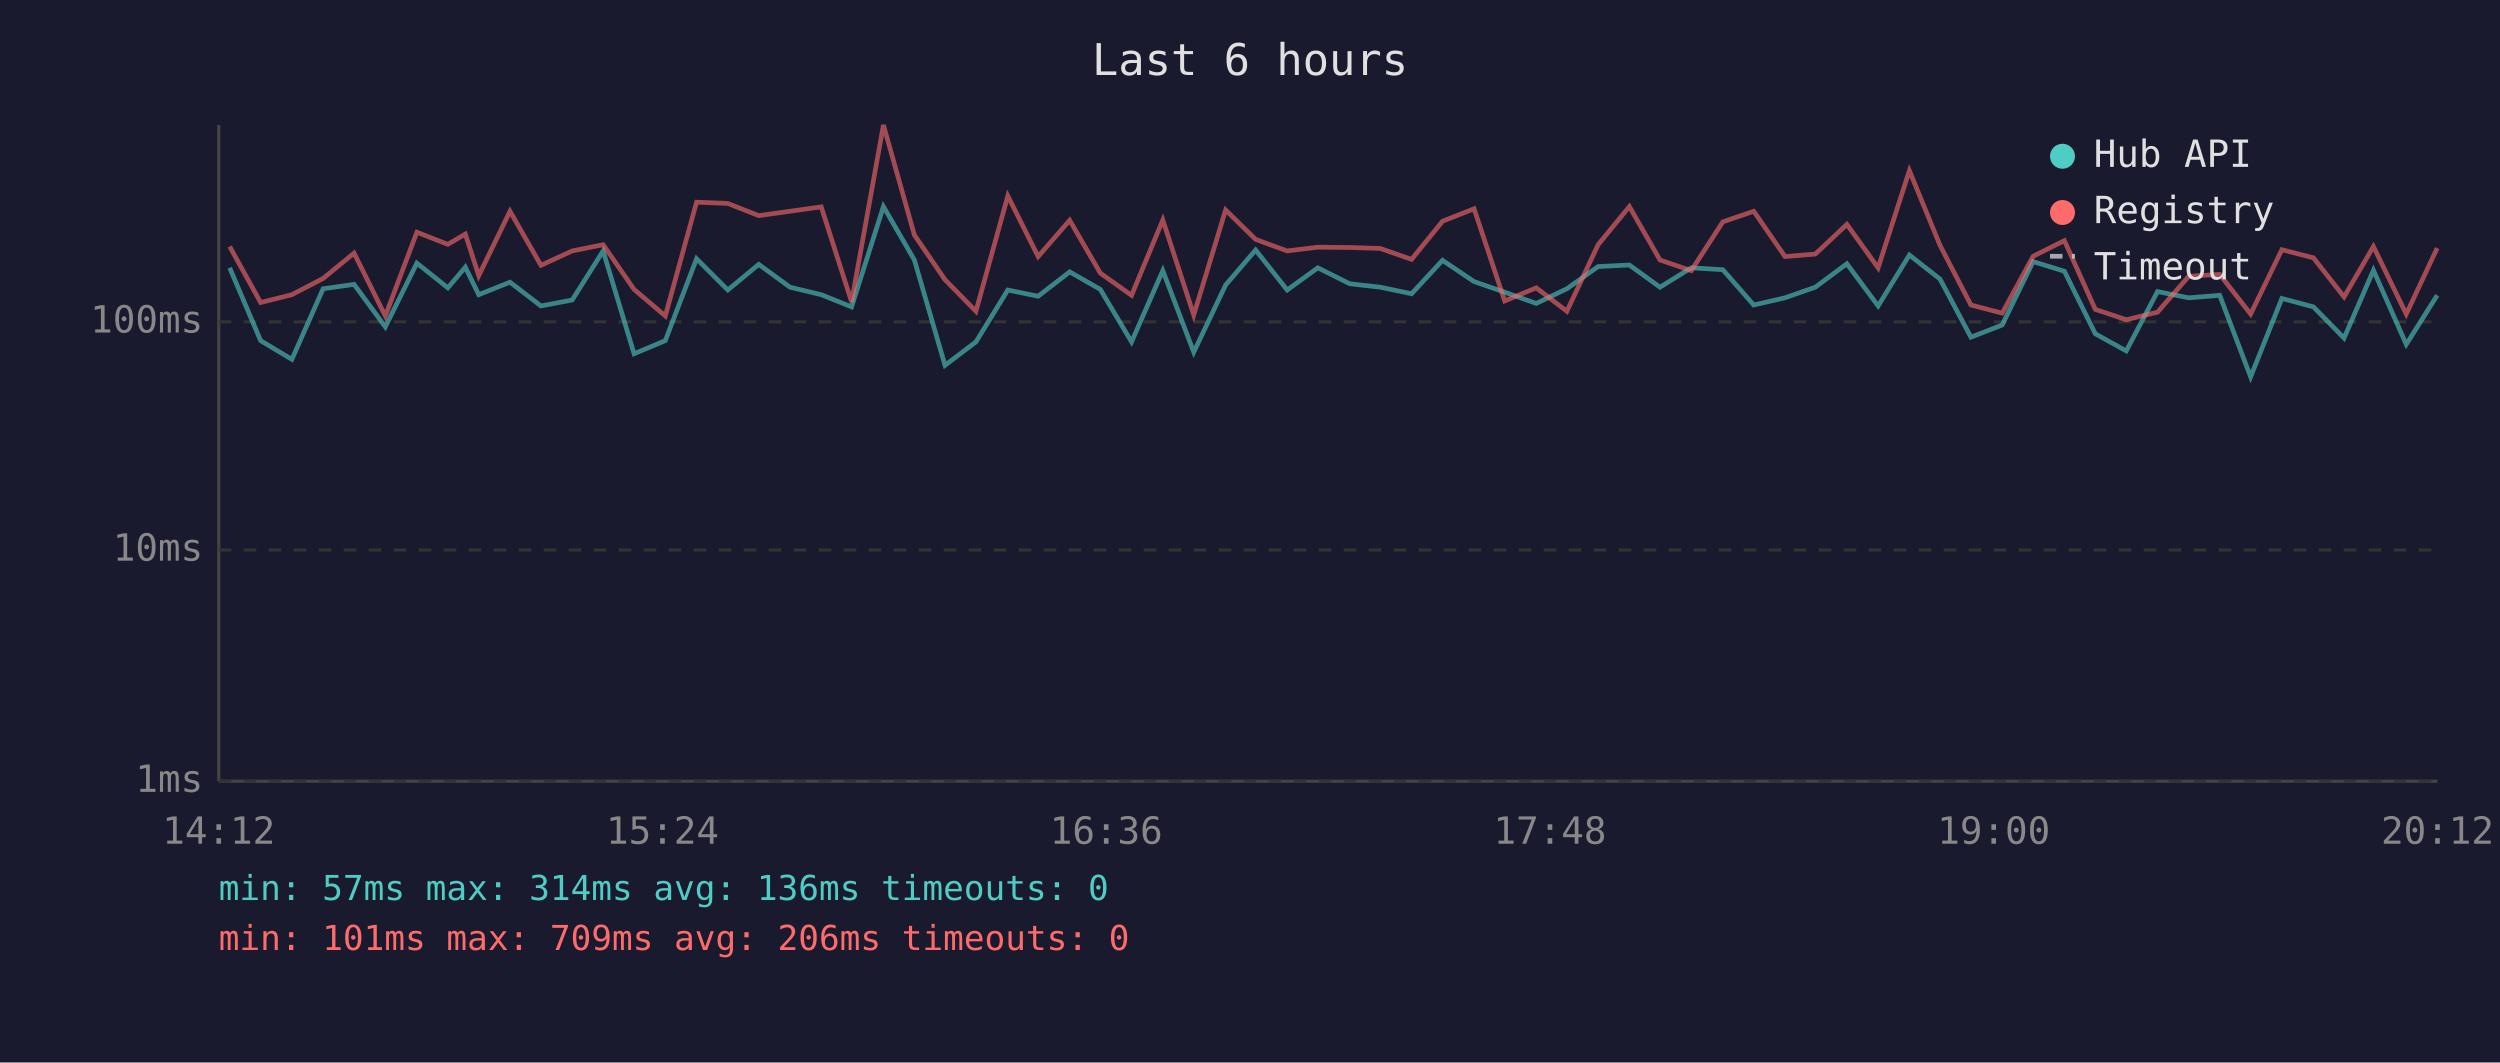
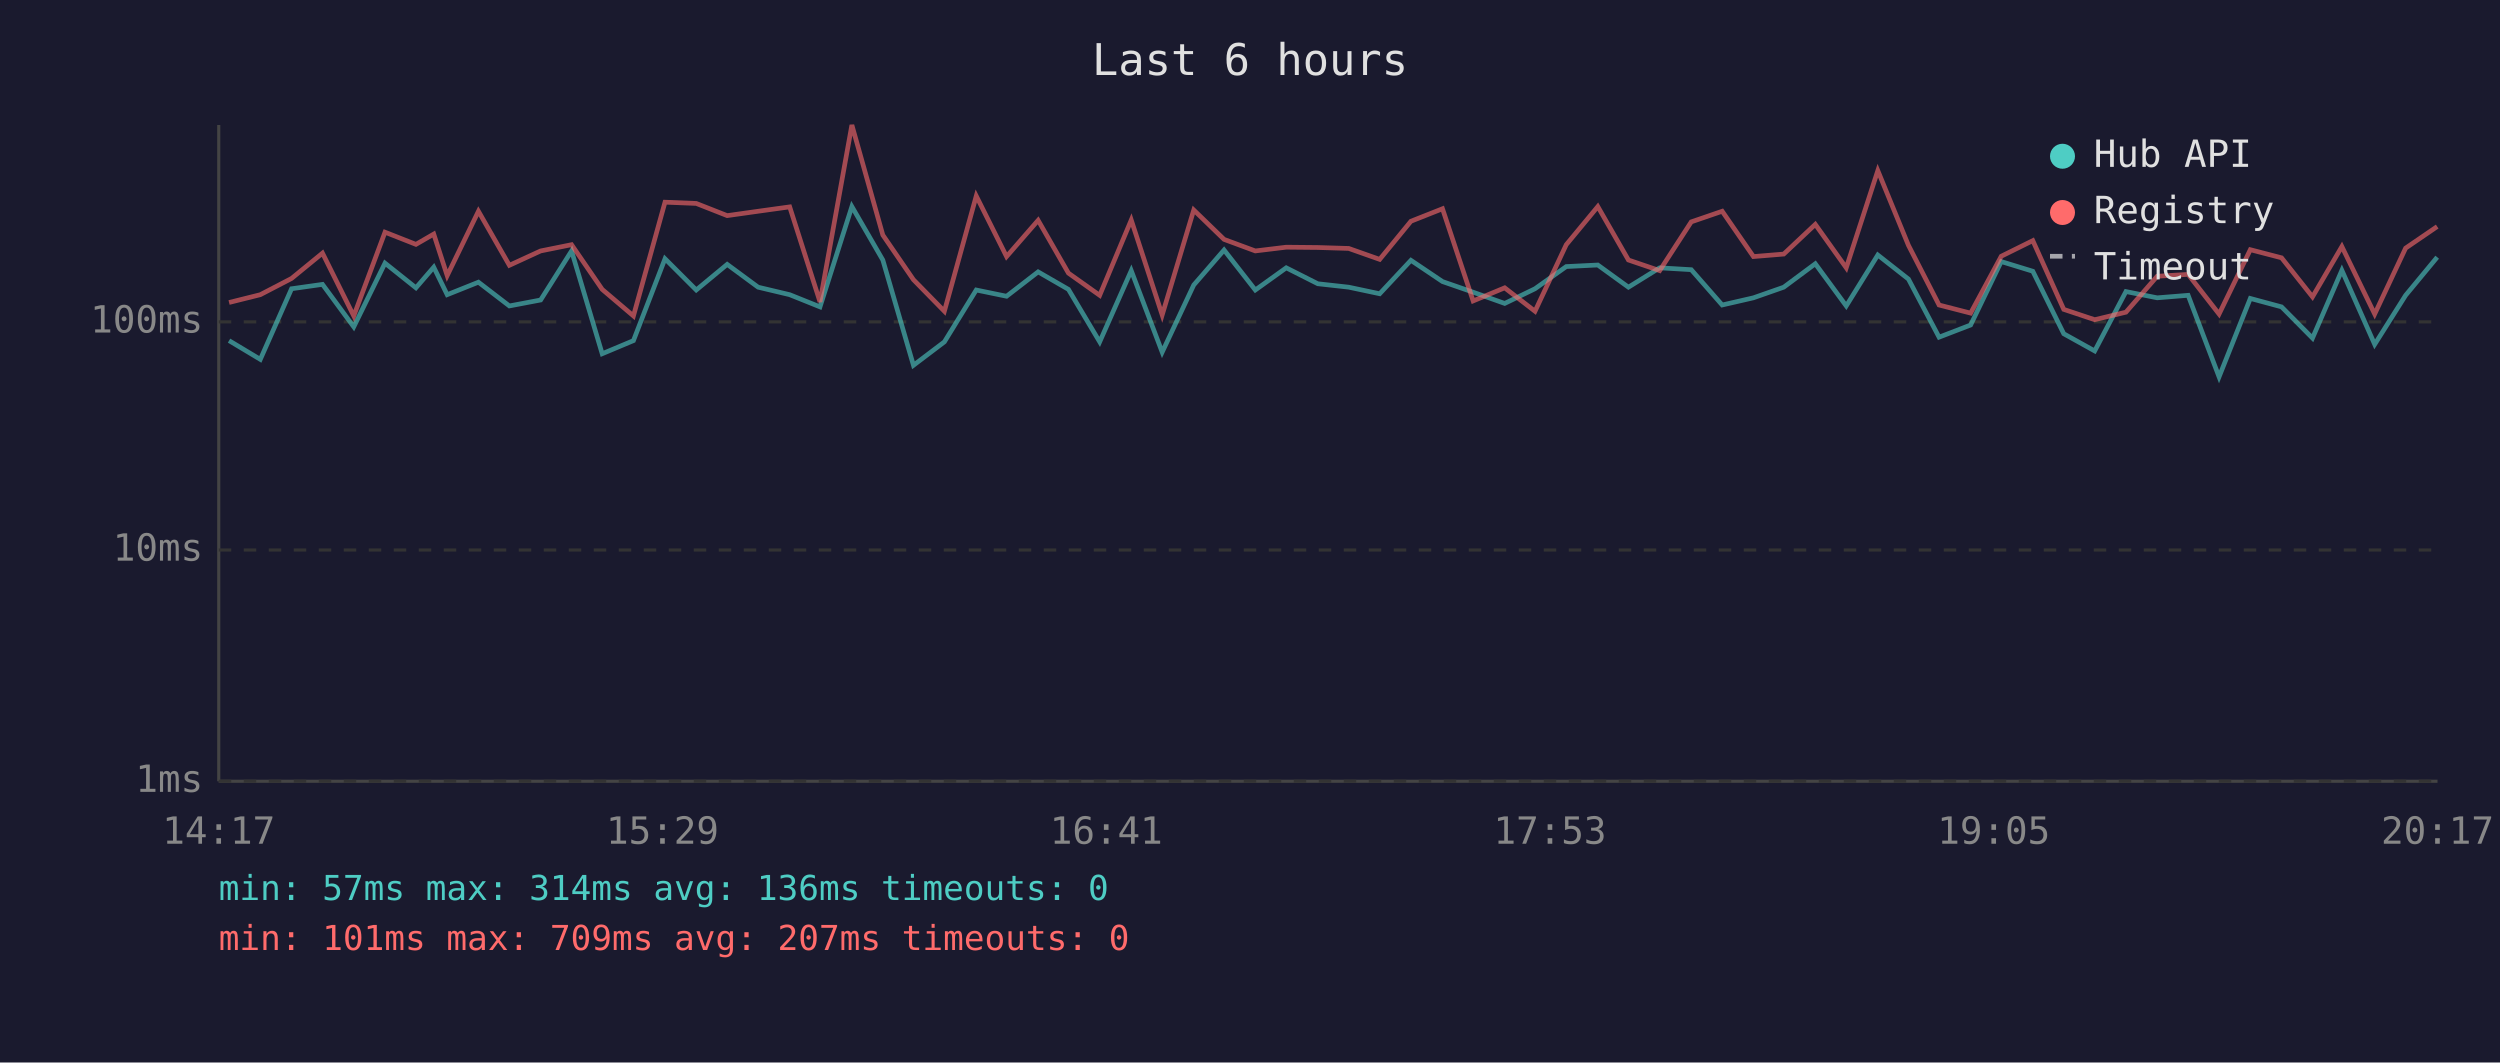
<svg xmlns="http://www.w3.org/2000/svg" viewBox="0 0 800 340" font-family="monospace" font-size="12">
  <rect width="800" height="340" fill="#1a1a2e" />
  <text x="400" y="24" fill="#e0e0e0" font-size="14" text-anchor="middle">Last 6 hours</text>
  <line x1="70" y1="40" x2="70" y2="250" stroke="#444" stroke-width="1" />
  <line x1="70" y1="250" x2="780" y2="250" stroke="#444" stroke-width="1" />
  <line x1="70" y1="250" x2="780" y2="250" stroke="#333" stroke-width="1" stroke-dasharray="4" />
  <text x="65" y="250" fill="#888" text-anchor="end" dominant-baseline="middle">1ms</text>
  <line x1="70" y1="176" x2="780" y2="176" stroke="#333" stroke-width="1" stroke-dasharray="4" />
  <text x="65" y="176" fill="#888" text-anchor="end" dominant-baseline="middle">10ms</text>
  <line x1="70" y1="103" x2="780" y2="103" stroke="#333" stroke-width="1" stroke-dasharray="4" />
  <text x="65" y="103" fill="#888" text-anchor="end" dominant-baseline="middle">100ms</text>
-   <text x="70" y="270" fill="#888" text-anchor="middle">14:12</text>
-   <text x="212" y="270" fill="#888" text-anchor="middle">15:24</text>
-   <text x="354" y="270" fill="#888" text-anchor="middle">16:36</text>
-   <text x="496" y="270" fill="#888" text-anchor="middle">17:48</text>
-   <text x="638" y="270" fill="#888" text-anchor="middle">19:00</text>
-   <text x="780" y="270" fill="#888" text-anchor="middle">20:12</text>
-   <polyline points="73.5,85.7 83.4,109.0 93.4,115.0 103.4,92.4 113.3,91.0 123.3,104.6 133.4,84.2 143.3,92.1 148.9,85.5 153.2,94.3 163.2,90.3 173.1,97.9 183.1,96.0 193.0,80.3 202.9,113.2 212.9,109.0 222.9,82.8 232.9,92.8 242.8,84.6 252.8,91.9 262.8,94.3 272.5,98.2 282.7,66.1 292.6,83.2 302.4,116.9 312.3,109.4 322.5,92.8 332.2,94.8 342.3,87.0 352.1,92.6 362.1,109.4 372.1,86.6 382.0,112.7 392.2,91.2 401.8,80.0 411.9,92.8 421.7,85.7 431.9,90.8 441.7,91.9 451.7,94.0 461.6,83.3 471.7,90.1 481.5,93.5 491.6,97.1 501.4,92.4 511.4,85.3 521.4,84.8 531.2,91.9 541.2,85.7 551.3,86.3 561.2,97.6 571.2,95.3 580.9,91.9 591.0,84.4 601.0,97.9 611.0,81.6 620.8,89.3 630.7,107.9 640.7,104.0 650.6,83.7 660.6,86.8 670.5,106.8 680.4,112.3 690.4,93.3 700.4,95.3 710.3,94.5 720.2,120.6 730.2,95.5 740.3,98.2 750.1,108.2 759.5,86.5 770.0,110.2 779.9,94.5" fill="none" stroke="#4ecdc4" stroke-width="1.5" opacity="0.6" />
-   <polyline points="73.5,78.9 83.4,96.8 93.4,94.3 103.4,89.1 113.3,81.0 123.3,101.1 133.4,74.3 143.3,78.2 148.9,74.9 153.2,88.2 163.2,67.6 173.1,84.9 183.1,80.3 193.0,78.3 202.9,92.6 212.9,101.1 222.9,64.7 232.9,65.1 242.8,69.0 252.8,67.6 262.8,66.2 272.5,96.6 282.7,40.0 292.6,75.2 302.4,89.5 312.3,99.6 322.5,62.7 332.2,82.1 342.3,70.5 352.1,87.4 362.1,94.5 372.1,70.4 382.0,100.8 392.2,67.2 401.8,76.6 411.9,80.3 421.7,79.1 431.9,79.2 441.7,79.5 451.7,83.0 461.6,70.8 471.7,66.8 481.5,96.3 491.6,92.1 501.4,99.6 511.4,78.3 521.4,66.1 531.2,83.2 541.2,86.6 551.3,71.0 561.2,67.6 571.2,82.1 580.9,81.3 591.0,71.8 601.0,85.7 611.0,54.6 620.8,78.5 630.7,97.6 640.7,100.2 650.6,82.0 660.6,77.0 670.5,99.0 680.4,102.3 690.4,99.9 700.4,88.4 710.3,87.8 720.2,100.5 730.2,79.9 740.3,82.5 750.1,95.0 759.5,78.9 770.0,100.5 779.9,79.4" fill="none" stroke="#ff6b6b" stroke-width="1.5" opacity="0.6" />
+   <text x="70" y="270" fill="#888" text-anchor="middle">14:17</text>
+   <text x="212" y="270" fill="#888" text-anchor="middle">15:29</text>
+   <text x="354" y="270" fill="#888" text-anchor="middle">16:41</text>
+   <text x="496" y="270" fill="#888" text-anchor="middle">17:53</text>
+   <text x="638" y="270" fill="#888" text-anchor="middle">19:05</text>
+   <text x="780" y="270" fill="#888" text-anchor="middle">20:17</text>
+   <polyline points="73.3,109.0 83.3,115.0 93.3,92.4 103.2,91.0 113.2,104.6 123.2,84.2 133.1,92.1 138.8,85.5 143.1,94.3 153.1,90.3 163.0,97.9 173.0,96.0 182.9,80.3 192.7,113.2 202.7,109.0 212.8,82.8 222.8,92.8 232.7,84.6 242.6,91.9 252.7,94.3 262.4,98.2 272.6,66.1 282.5,83.2 292.3,116.9 302.2,109.4 312.4,92.8 322.1,94.8 332.2,87.0 341.9,92.6 351.9,109.4 362.0,86.6 371.9,112.7 382.0,91.2 391.7,80.0 401.7,92.8 411.6,85.7 421.7,90.8 431.6,91.9 441.5,94.0 451.5,83.3 461.6,90.1 471.4,93.5 481.5,97.1 491.2,92.4 501.2,85.3 511.3,84.8 521.1,91.9 531.1,85.7 541.2,86.3 551.1,97.6 561.1,95.3 570.8,91.9 580.9,84.4 590.8,97.9 600.9,81.6 610.7,89.3 620.5,107.9 630.6,104.0 640.4,83.7 650.5,86.8 660.4,106.8 670.3,112.3 680.3,93.3 690.3,95.3 700.2,94.5 710.1,120.6 720.1,95.5 730.1,98.2 740.0,108.2 749.4,86.5 759.9,110.2 769.8,94.5 779.9,82.3" fill="none" stroke="#4ecdc4" stroke-width="1.5" opacity="0.6" />
+   <polyline points="73.3,96.8 83.3,94.3 93.3,89.1 103.2,81.0 113.2,101.1 123.2,74.3 133.1,78.2 138.8,74.9 143.1,88.2 153.1,67.6 163.0,84.9 173.0,80.3 182.9,78.3 192.7,92.6 202.7,101.1 212.8,64.7 222.8,65.1 232.7,69.0 242.6,67.6 252.7,66.2 262.4,96.6 272.6,40.0 282.5,75.2 292.3,89.5 302.2,99.6 312.4,62.7 322.1,82.1 332.2,70.5 341.9,87.4 351.9,94.5 362.0,70.4 371.9,100.8 382.0,67.2 391.7,76.6 401.7,80.3 411.6,79.1 421.7,79.2 431.6,79.5 441.5,83.0 451.5,70.8 461.6,66.8 471.4,96.3 481.5,92.1 491.2,99.6 501.2,78.3 511.3,66.1 521.1,83.2 531.1,86.6 541.2,71.0 551.1,67.6 561.1,82.1 570.8,81.3 580.9,71.8 590.8,85.7 600.9,54.6 610.7,78.5 620.5,97.6 630.6,100.2 640.4,82.0 650.5,77.0 660.4,99.0 670.3,102.3 680.3,99.9 690.3,88.4 700.2,87.8 710.1,100.5 720.1,79.9 730.1,82.5 740.0,95.0 749.4,78.9 759.9,100.5 769.8,79.4 779.9,72.5" fill="none" stroke="#ff6b6b" stroke-width="1.5" opacity="0.6" />
  <circle cx="660" cy="50" r="4" fill="#4ecdc4" />
  <text x="670" y="50" fill="#e0e0e0" dominant-baseline="middle">Hub API</text>
  <circle cx="660" cy="68" r="4" fill="#ff6b6b" />
  <text x="670" y="68" fill="#e0e0e0" dominant-baseline="middle">Registry</text>
  <line x1="656" y1="82" x2="664" y2="82" stroke="#e0e0e0" stroke-width="1.5" stroke-dasharray="4,3" opacity="0.7" />
  <text x="670" y="86" fill="#e0e0e0" dominant-baseline="middle">Timeout</text>
  <text x="70" y="288" fill="#4ecdc4" font-size="11">min: 57ms  max: 314ms  avg: 136ms  timeouts: 0</text>
-   <text x="70" y="304" fill="#ff6b6b" font-size="11">min: 101ms  max: 709ms  avg: 206ms  timeouts: 0</text>
+   <text x="70" y="304" fill="#ff6b6b" font-size="11">min: 101ms  max: 709ms  avg: 207ms  timeouts: 0</text>
</svg>
